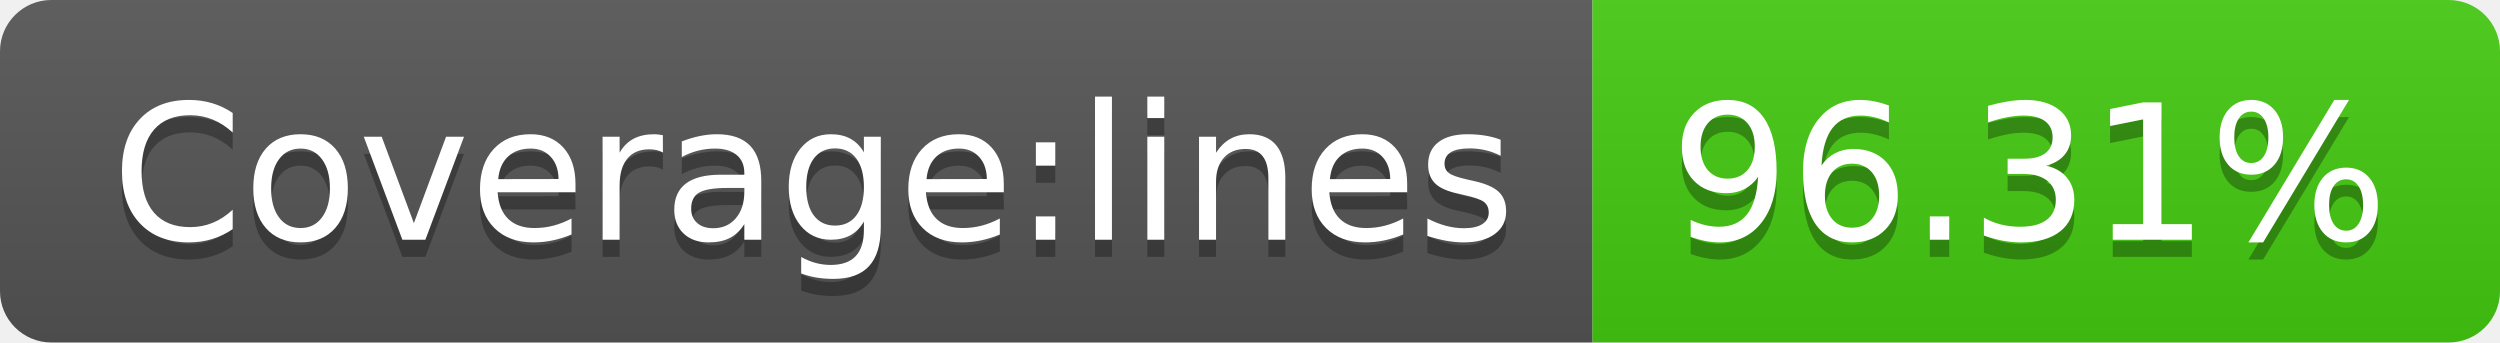
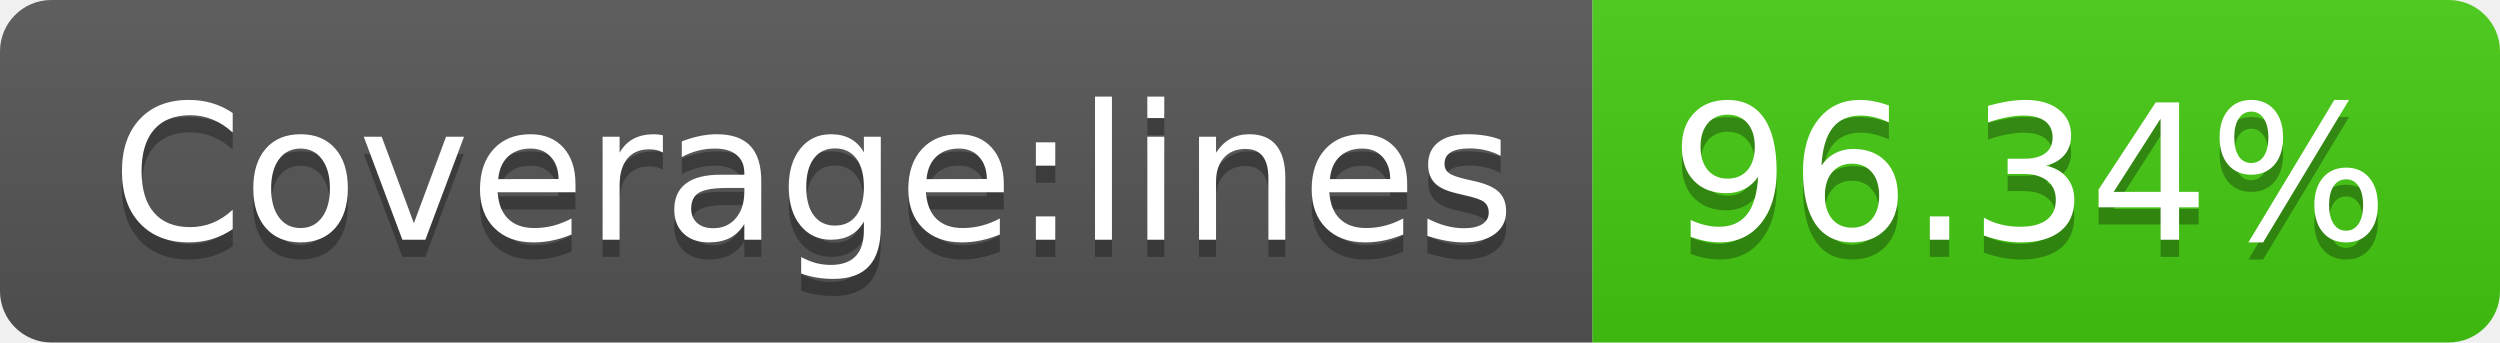
- <svg xmlns="http://www.w3.org/2000/svg" width="146" height="20" role="img" aria-label="Coverage:lines: 96.31%">
+ <svg xmlns="http://www.w3.org/2000/svg" width="146" height="20" role="img" aria-label="Coverage:lines: 96.34%">
  <linearGradient id="s" x2="0" y2="100%">
    <stop offset="0" stop-color="#bbb" stop-opacity=".1" />
    <stop offset="1" stop-opacity=".1" />
  </linearGradient>
  <clipPath id="r">
    <rect width="146" height="20" rx="3" fill="#fff" />
  </clipPath>
  <g clip-path="url(#r)">
    <rect width="93" height="20" fill="#555" />
    <rect x="93" width="53" height="20" fill="#4c1" />
    <rect width="146" height="20" fill="url(#s)" />
  </g>
  <g fill="#fff" text-anchor="middle" font-family="Verdana,Geneva,DejaVu Sans,sans-serif" text-rendering="geometricPrecision" font-size="110">
    <text aria-hidden="true" x="475" y="150" fill="#010101" fill-opacity=".3" transform="scale(.1)" textLength="830">Coverage:lines</text>
    <text x="475" y="140" transform="scale(.1)" fill="#fff" textLength="830">Coverage:lines</text>
-     <text aria-hidden="true" x="1185" y="150" fill="#010101" fill-opacity=".3" transform="scale(.1)" textLength="430">96.31%</text>
-     <text x="1185" y="140" transform="scale(.1)" fill="#fff" textLength="430">96.31%</text>
+     <text aria-hidden="true" x="1185" y="150" fill="#010101" fill-opacity=".3" transform="scale(.1)" textLength="430">96.34%</text>
+     <text x="1185" y="140" transform="scale(.1)" fill="#fff" textLength="430">96.34%</text>
  </g>
</svg>
